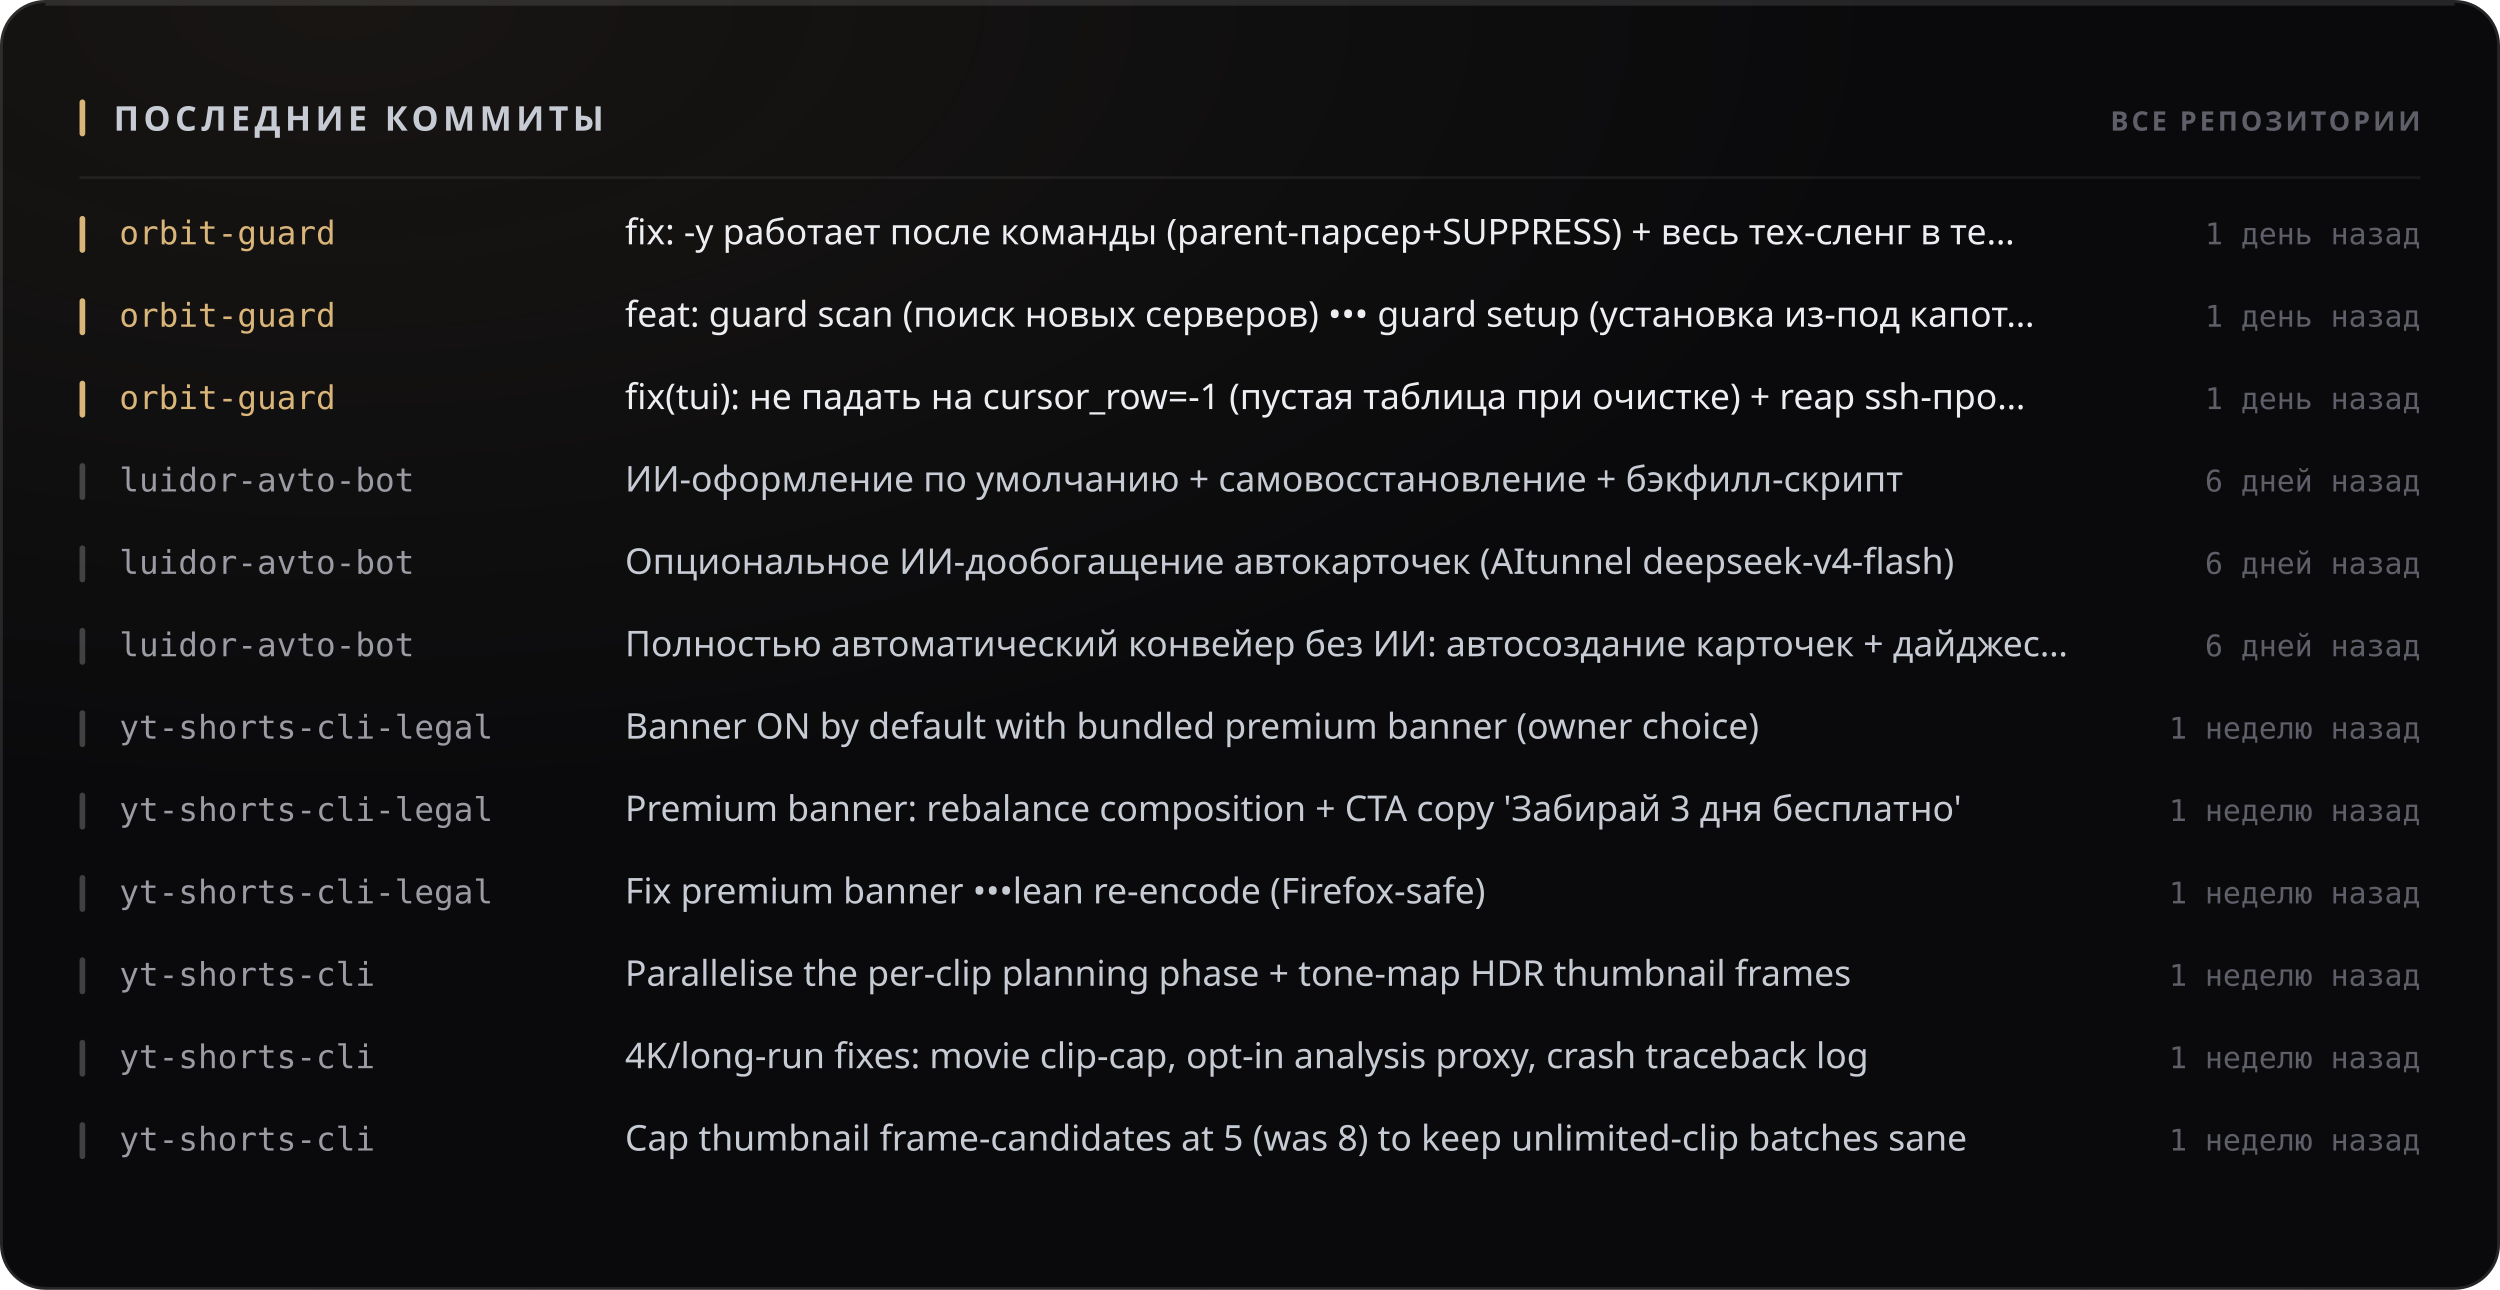
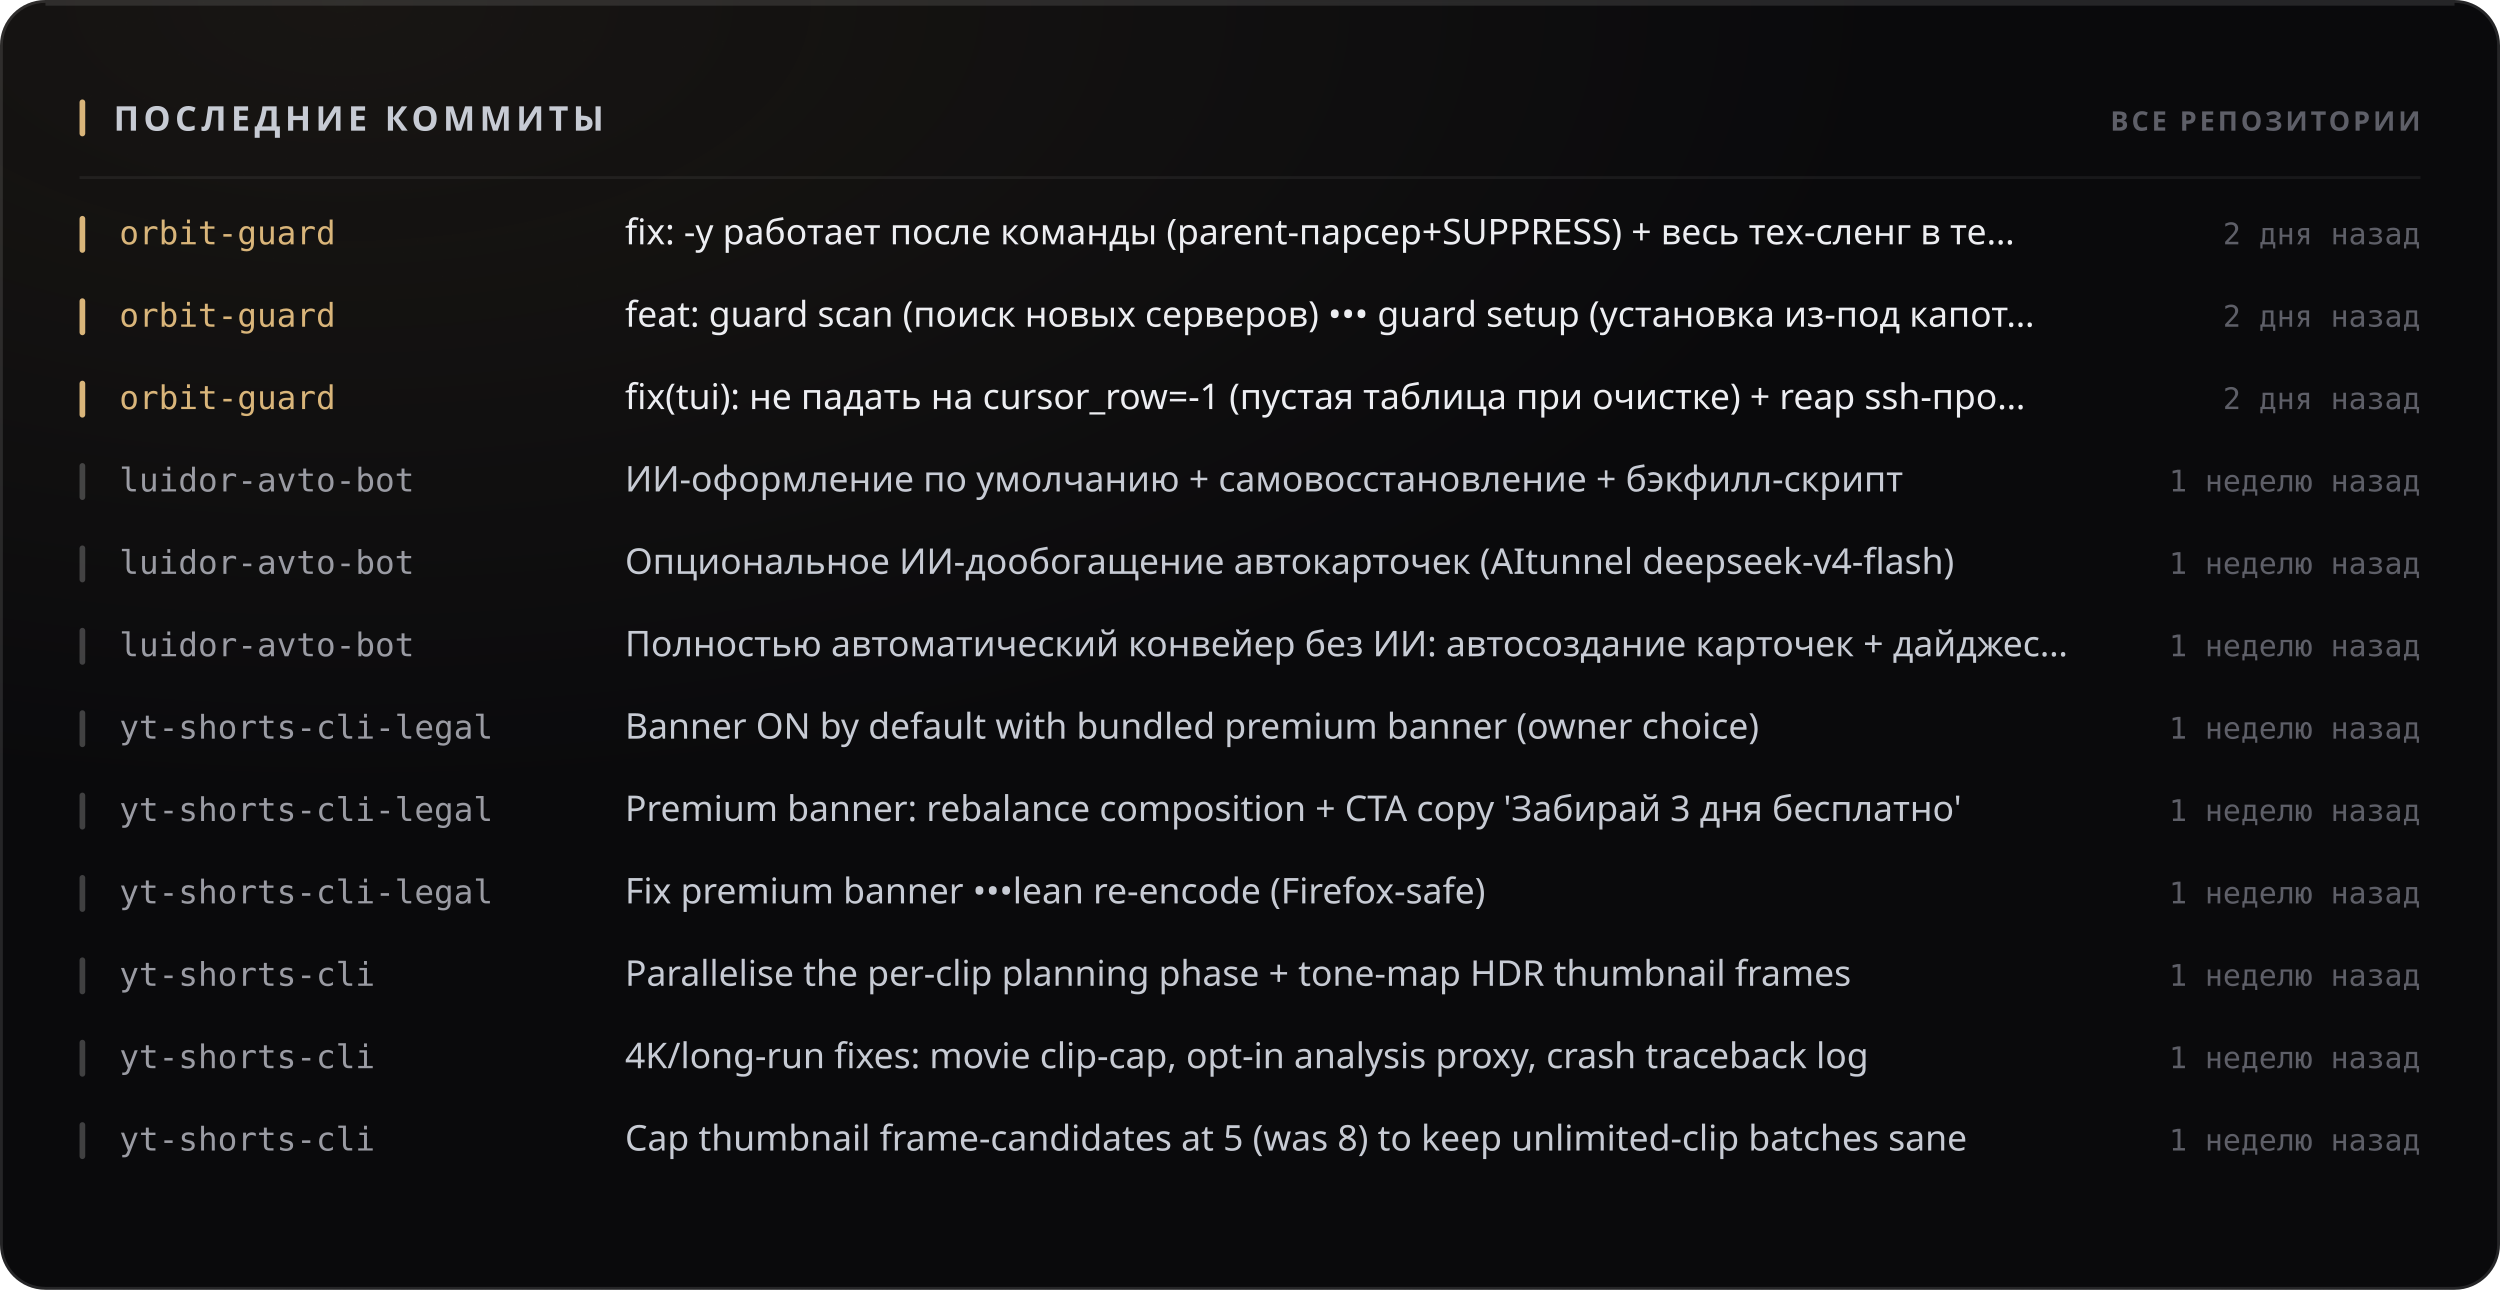
<svg xmlns="http://www.w3.org/2000/svg" width="880" height="454" viewBox="0 0 880 454" role="img">
  <style>
  text { font-family: -apple-system, BlinkMacSystemFont, 'Segoe UI', 'Noto Sans', Helvetica, Arial, sans-serif; }
  .mono { font-family: ui-monospace, 'SF Mono', 'Cascadia Mono', 'DejaVu Sans Mono', Menlo, Consolas, monospace; font-variant-numeric: tabular-nums; }
  .caps { letter-spacing: .1em; text-transform: uppercase; }

  @keyframes sheen  { from { transform: translateX(-120%); } to { transform: translateX(260%); } }
  @keyframes rise   { from { opacity: 0; transform: translateY(6px); } to { opacity: 1; transform: none; } }
  @keyframes slide  { from { opacity: 0; transform: translateX(-8px); } to { opacity: 1; transform: none; } }
  @keyframes grow   { from { transform: scaleY(0); } to { transform: scaleY(1); } }
  @keyframes widen  { from { transform: scaleX(0); } to { transform: scaleX(1); } }
  @keyframes draw   { from { stroke-dashoffset: 200; } to { stroke-dashoffset: 0; } }

  .sheen { animation: sheen 5.5s cubic-bezier(.45,0,.2,1) infinite; }
  .rise  { animation: rise .5s cubic-bezier(.16,1,.3,1) both; }
  .slide { animation: slide .42s cubic-bezier(.16,1,.3,1) both; }
  .bar   { transform-box: fill-box; transform-origin: 50% 100%;
           animation: grow .62s cubic-bezier(.16,1,.3,1) both; }
  .fill  { transform-box: fill-box; transform-origin: 0% 50%;
           animation: widen .8s cubic-bezier(.16,1,.3,1) both; }
  /* The hidden start state lives in the keyframes, never in the static rule.
     A renderer that ignores CSS animations then falls back to the FINISHED
     state — a drawn line, visible text — instead of an empty panel. */
  .spark { stroke-dasharray: 200;
           animation: draw 1.1s cubic-bezier(.16,1,.3,1) both; }

  @media (prefers-reduced-motion: reduce) {
    .sheen { animation: none; opacity: 0; }
    .rise, .slide, .bar, .fill, .spark { animation: none; opacity: 1; transform: none;
                                         stroke-dashoffset: 0; }
  }</style>
  <defs>
    <filter id="grain1" x="0" y="0" width="100%" height="100%">
      <feTurbulence type="fractalNoise" baseFrequency="0.82" numOctaves="3" stitchTiles="stitch" />
      <feColorMatrix type="saturate" values="0" />
    </filter>
    <radialGradient id="wash2" cx="14%" cy="0%" r="62%">
      <stop offset="0%" stop-color="#d9b57a" stop-opacity="0.07" />
      <stop offset="100%" stop-color="#d9b57a" stop-opacity="0" />
    </radialGradient>
  </defs>
  <rect width="880" height="454" rx="16" fill="#0a0a0c" />
  <rect width="880" height="454" rx="16" fill="url(#wash2)" />
  <rect width="880" height="454" rx="16" filter="url(#grain1)" opacity="0.05" style="mix-blend-mode:overlay" />
  <rect x=".5" y=".5" width="879" height="453" rx="15.5" fill="none" stroke="rgba(255,255,255,0.11)" />
  <path d="M16 1.5 H864" stroke="rgba(255,255,255,0.112)" stroke-width="1" fill="none" />
  <rect x="28" y="35" width="2" height="13" rx="1" fill="#d9b57a" />
  <text x="40" y="46" font-size="12" font-weight="700" fill="#c7cbd4" letter-spacing="0.13em">ПОСЛЕДНИЕ КОММИТЫ</text>
  <text x="852" y="46" font-size="9.5" font-weight="600" fill="#5e5f68" text-anchor="end" letter-spacing="0.11em">ВСЕ РЕПОЗИТОРИИ</text>
  <path d="M28 62.5 H852" stroke="rgba(255,255,255,0.06)" stroke-width="1" />
  <g class="slide" opacity="1" style="">
    <rect x="28" y="76" width="2" height="13" rx="1" fill="#d9b57a" />
    <text x="42" y="86" font-size="11.5" font-weight="500" fill="#d9b57a" class="mono">orbit-guard</text>
    <text x="220" y="86" font-size="12.5" font-weight="400" fill="#edeef2">fix: -y работает после команды (parent-парсер+SUPPRESS) + весь тех-сленг в те…</text>
-     <text x="852" y="86" font-size="10.5" font-weight="400" fill="#5e5f68" text-anchor="end" class="mono">1 день назад</text>
+     <text x="852" y="86" font-size="10.5" font-weight="400" fill="#5e5f68" text-anchor="end" class="mono">2 дня назад</text>
  </g>
  <g class="slide" opacity="1" style=" animation-delay:0.022s;">
    <rect x="28" y="105" width="2" height="13" rx="1" fill="#d9b57a" />
    <text x="42" y="115" font-size="11.5" font-weight="500" fill="#d9b57a" class="mono">orbit-guard</text>
    <text x="220" y="115" font-size="12.5" font-weight="400" fill="#edeef2">feat: guard scan (поиск новых серверов) ••• guard setup (установка из-под капот…</text>
-     <text x="852" y="115" font-size="10.5" font-weight="400" fill="#5e5f68" text-anchor="end" class="mono">1 день назад</text>
+     <text x="852" y="115" font-size="10.5" font-weight="400" fill="#5e5f68" text-anchor="end" class="mono">2 дня назад</text>
  </g>
  <g class="slide" opacity="1" style=" animation-delay:0.044s;">
    <rect x="28" y="134" width="2" height="13" rx="1" fill="#d9b57a" />
    <text x="42" y="144" font-size="11.5" font-weight="500" fill="#d9b57a" class="mono">orbit-guard</text>
    <text x="220" y="144" font-size="12.5" font-weight="400" fill="#edeef2">fix(tui): не падать на cursor_row=-1 (пустая таблица при очистке) + reap ssh-про…</text>
-     <text x="852" y="144" font-size="10.5" font-weight="400" fill="#5e5f68" text-anchor="end" class="mono">1 день назад</text>
+     <text x="852" y="144" font-size="10.5" font-weight="400" fill="#5e5f68" text-anchor="end" class="mono">2 дня назад</text>
  </g>
  <g class="slide" opacity="1" style=" animation-delay:0.066s;">
    <rect x="28" y="163" width="2" height="13" rx="1" fill="rgba(255,255,255,0.22)" />
    <text x="42" y="173" font-size="11.5" font-weight="500" fill="#9a9ba3" class="mono">luidor-avto-bot</text>
    <text x="220" y="173" font-size="12.5" font-weight="400" fill="#c7cbd4">ИИ-оформление по умолчанию + самовосстановление + бэкфилл-скрипт</text>
-     <text x="852" y="173" font-size="10.5" font-weight="400" fill="#5e5f68" text-anchor="end" class="mono">6 дней назад</text>
+     <text x="852" y="173" font-size="10.5" font-weight="400" fill="#5e5f68" text-anchor="end" class="mono">1 неделю назад</text>
  </g>
  <g class="slide" opacity="1" style=" animation-delay:0.088s;">
    <rect x="28" y="192" width="2" height="13" rx="1" fill="rgba(255,255,255,0.22)" />
    <text x="42" y="202" font-size="11.5" font-weight="500" fill="#9a9ba3" class="mono">luidor-avto-bot</text>
    <text x="220" y="202" font-size="12.5" font-weight="400" fill="#c7cbd4">Опциональное ИИ-дообогащение автокарточек (AItunnel deepseek-v4-flash)</text>
-     <text x="852" y="202" font-size="10.5" font-weight="400" fill="#5e5f68" text-anchor="end" class="mono">6 дней назад</text>
+     <text x="852" y="202" font-size="10.5" font-weight="400" fill="#5e5f68" text-anchor="end" class="mono">1 неделю назад</text>
  </g>
  <g class="slide" opacity="1" style=" animation-delay:0.110s;">
    <rect x="28" y="221" width="2" height="13" rx="1" fill="rgba(255,255,255,0.22)" />
    <text x="42" y="231" font-size="11.5" font-weight="500" fill="#9a9ba3" class="mono">luidor-avto-bot</text>
    <text x="220" y="231" font-size="12.5" font-weight="400" fill="#c7cbd4">Полностью автоматический конвейер без ИИ: автосоздание карточек + дайджес…</text>
-     <text x="852" y="231" font-size="10.5" font-weight="400" fill="#5e5f68" text-anchor="end" class="mono">6 дней назад</text>
+     <text x="852" y="231" font-size="10.5" font-weight="400" fill="#5e5f68" text-anchor="end" class="mono">1 неделю назад</text>
  </g>
  <g class="slide" opacity="1" style=" animation-delay:0.132s;">
    <rect x="28" y="250" width="2" height="13" rx="1" fill="rgba(255,255,255,0.22)" />
    <text x="42" y="260" font-size="11.5" font-weight="500" fill="#9a9ba3" class="mono">yt-shorts-cli-legal</text>
    <text x="220" y="260" font-size="12.5" font-weight="400" fill="#c7cbd4">Banner ON by default with bundled premium banner (owner choice)</text>
    <text x="852" y="260" font-size="10.5" font-weight="400" fill="#5e5f68" text-anchor="end" class="mono">1 неделю назад</text>
  </g>
  <g class="slide" opacity="1" style=" animation-delay:0.154s;">
    <rect x="28" y="279" width="2" height="13" rx="1" fill="rgba(255,255,255,0.22)" />
    <text x="42" y="289" font-size="11.5" font-weight="500" fill="#9a9ba3" class="mono">yt-shorts-cli-legal</text>
    <text x="220" y="289" font-size="12.5" font-weight="400" fill="#c7cbd4">Premium banner: rebalance composition + CTA copy 'Забирай 3 дня бесплатно'</text>
    <text x="852" y="289" font-size="10.5" font-weight="400" fill="#5e5f68" text-anchor="end" class="mono">1 неделю назад</text>
  </g>
  <g class="slide" opacity="1" style=" animation-delay:0.176s;">
    <rect x="28" y="308" width="2" height="13" rx="1" fill="rgba(255,255,255,0.22)" />
    <text x="42" y="318" font-size="11.5" font-weight="500" fill="#9a9ba3" class="mono">yt-shorts-cli-legal</text>
    <text x="220" y="318" font-size="12.5" font-weight="400" fill="#c7cbd4">Fix premium banner •••lean re-encode (Firefox-safe)</text>
    <text x="852" y="318" font-size="10.5" font-weight="400" fill="#5e5f68" text-anchor="end" class="mono">1 неделю назад</text>
  </g>
  <g class="slide" opacity="1" style=" animation-delay:0.198s;">
    <rect x="28" y="337" width="2" height="13" rx="1" fill="rgba(255,255,255,0.22)" />
    <text x="42" y="347" font-size="11.5" font-weight="500" fill="#9a9ba3" class="mono">yt-shorts-cli</text>
    <text x="220" y="347" font-size="12.5" font-weight="400" fill="#c7cbd4">Parallelise the per-clip planning phase + tone-map HDR thumbnail frames</text>
    <text x="852" y="347" font-size="10.5" font-weight="400" fill="#5e5f68" text-anchor="end" class="mono">1 неделю назад</text>
  </g>
  <g class="slide" opacity="1" style=" animation-delay:0.220s;">
    <rect x="28" y="366" width="2" height="13" rx="1" fill="rgba(255,255,255,0.22)" />
    <text x="42" y="376" font-size="11.5" font-weight="500" fill="#9a9ba3" class="mono">yt-shorts-cli</text>
    <text x="220" y="376" font-size="12.5" font-weight="400" fill="#c7cbd4">4K/long-run fixes: movie clip-cap, opt-in analysis proxy, crash traceback log</text>
    <text x="852" y="376" font-size="10.5" font-weight="400" fill="#5e5f68" text-anchor="end" class="mono">1 неделю назад</text>
  </g>
  <g class="slide" opacity="1" style=" animation-delay:0.242s;">
    <rect x="28" y="395" width="2" height="13" rx="1" fill="rgba(255,255,255,0.22)" />
    <text x="42" y="405" font-size="11.5" font-weight="500" fill="#9a9ba3" class="mono">yt-shorts-cli</text>
    <text x="220" y="405" font-size="12.5" font-weight="400" fill="#c7cbd4">Cap thumbnail frame-candidates at 5 (was 8) to keep unlimited-clip batches sane</text>
    <text x="852" y="405" font-size="10.5" font-weight="400" fill="#5e5f68" text-anchor="end" class="mono">1 неделю назад</text>
  </g>
</svg>
